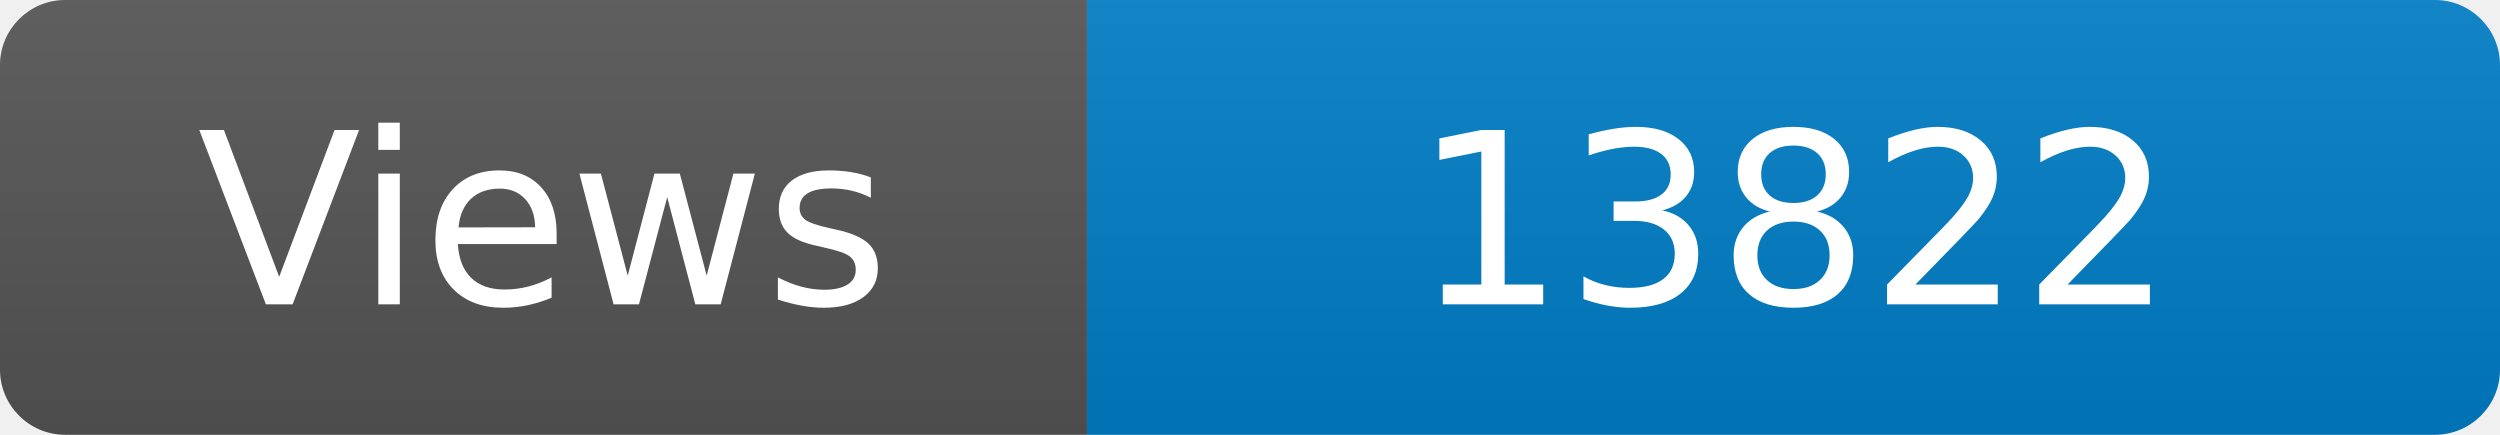
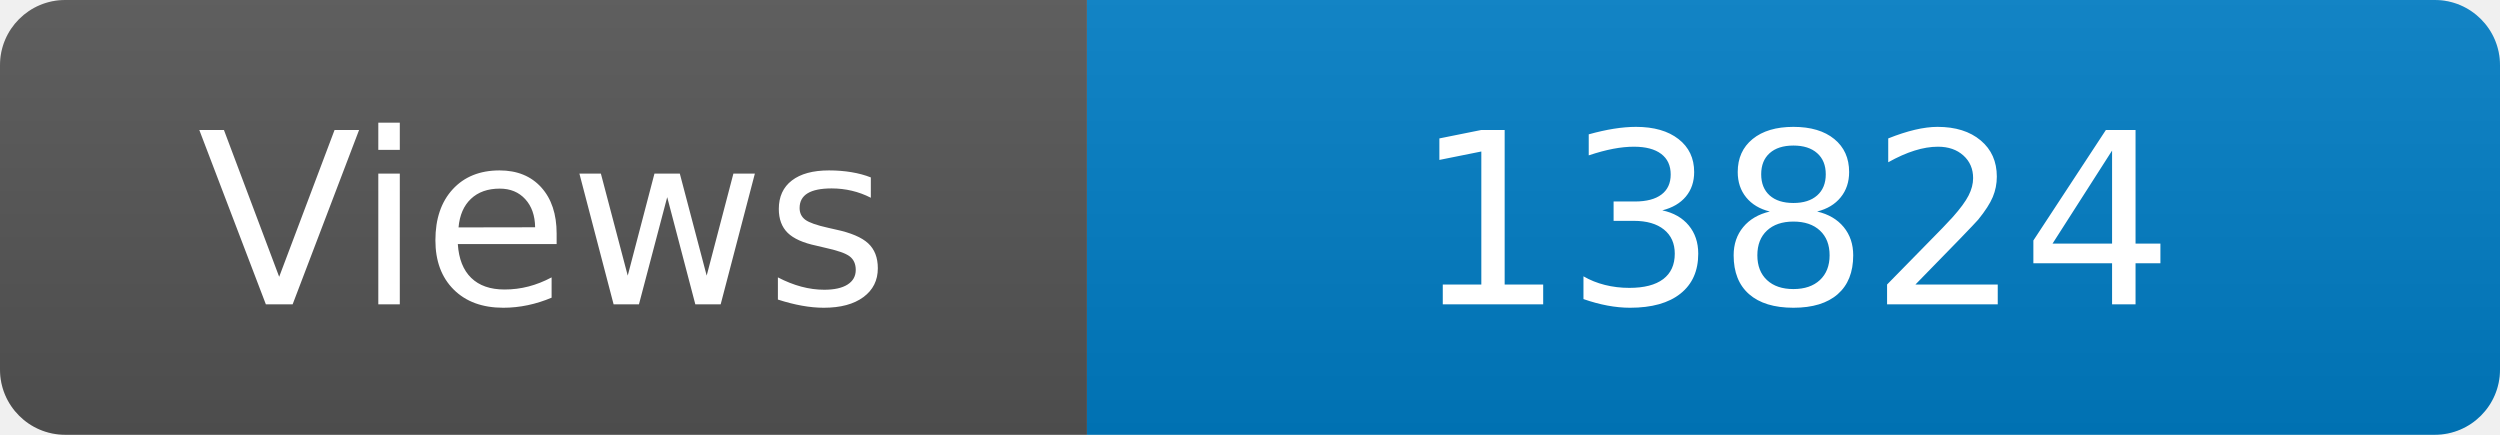
<svg xmlns="http://www.w3.org/2000/svg" width="115" height="20" role="img" aria-label="Maintained?: yes">
  <linearGradient id="s" x2="0" y2="100%">
    <stop offset="0" stop-color="#bbb" stop-opacity=".1" />
    <stop offset="1" stop-opacity=".1" />
  </linearGradient>
  <clipPath id="r">
    <rect width="115" height="20" rx="3" fill="#fff" />
  </clipPath>
  <g clip-path="url(#r)">
    <rect width="50" height="20" fill="#555" />
    <rect x="50" width="160" height="20" fill="#007ec6" />
    <rect width="115" height="20" fill="url(#s)" />
  </g>
  <g fill="#fff" text-anchor="middle" font-family="Verdana,Geneva,DejaVu Sans,sans-serif" font-size="110">
    <text x="250" y="140" transform="scale(.1)" fill="#fff">Views</text>
-     <text x="825" y="140" transform="scale(.1)" fill="#fff">13822</text>
+     <text x="825" y="140" transform="scale(.1)" fill="#fff">13824</text>
  </g>
</svg>
